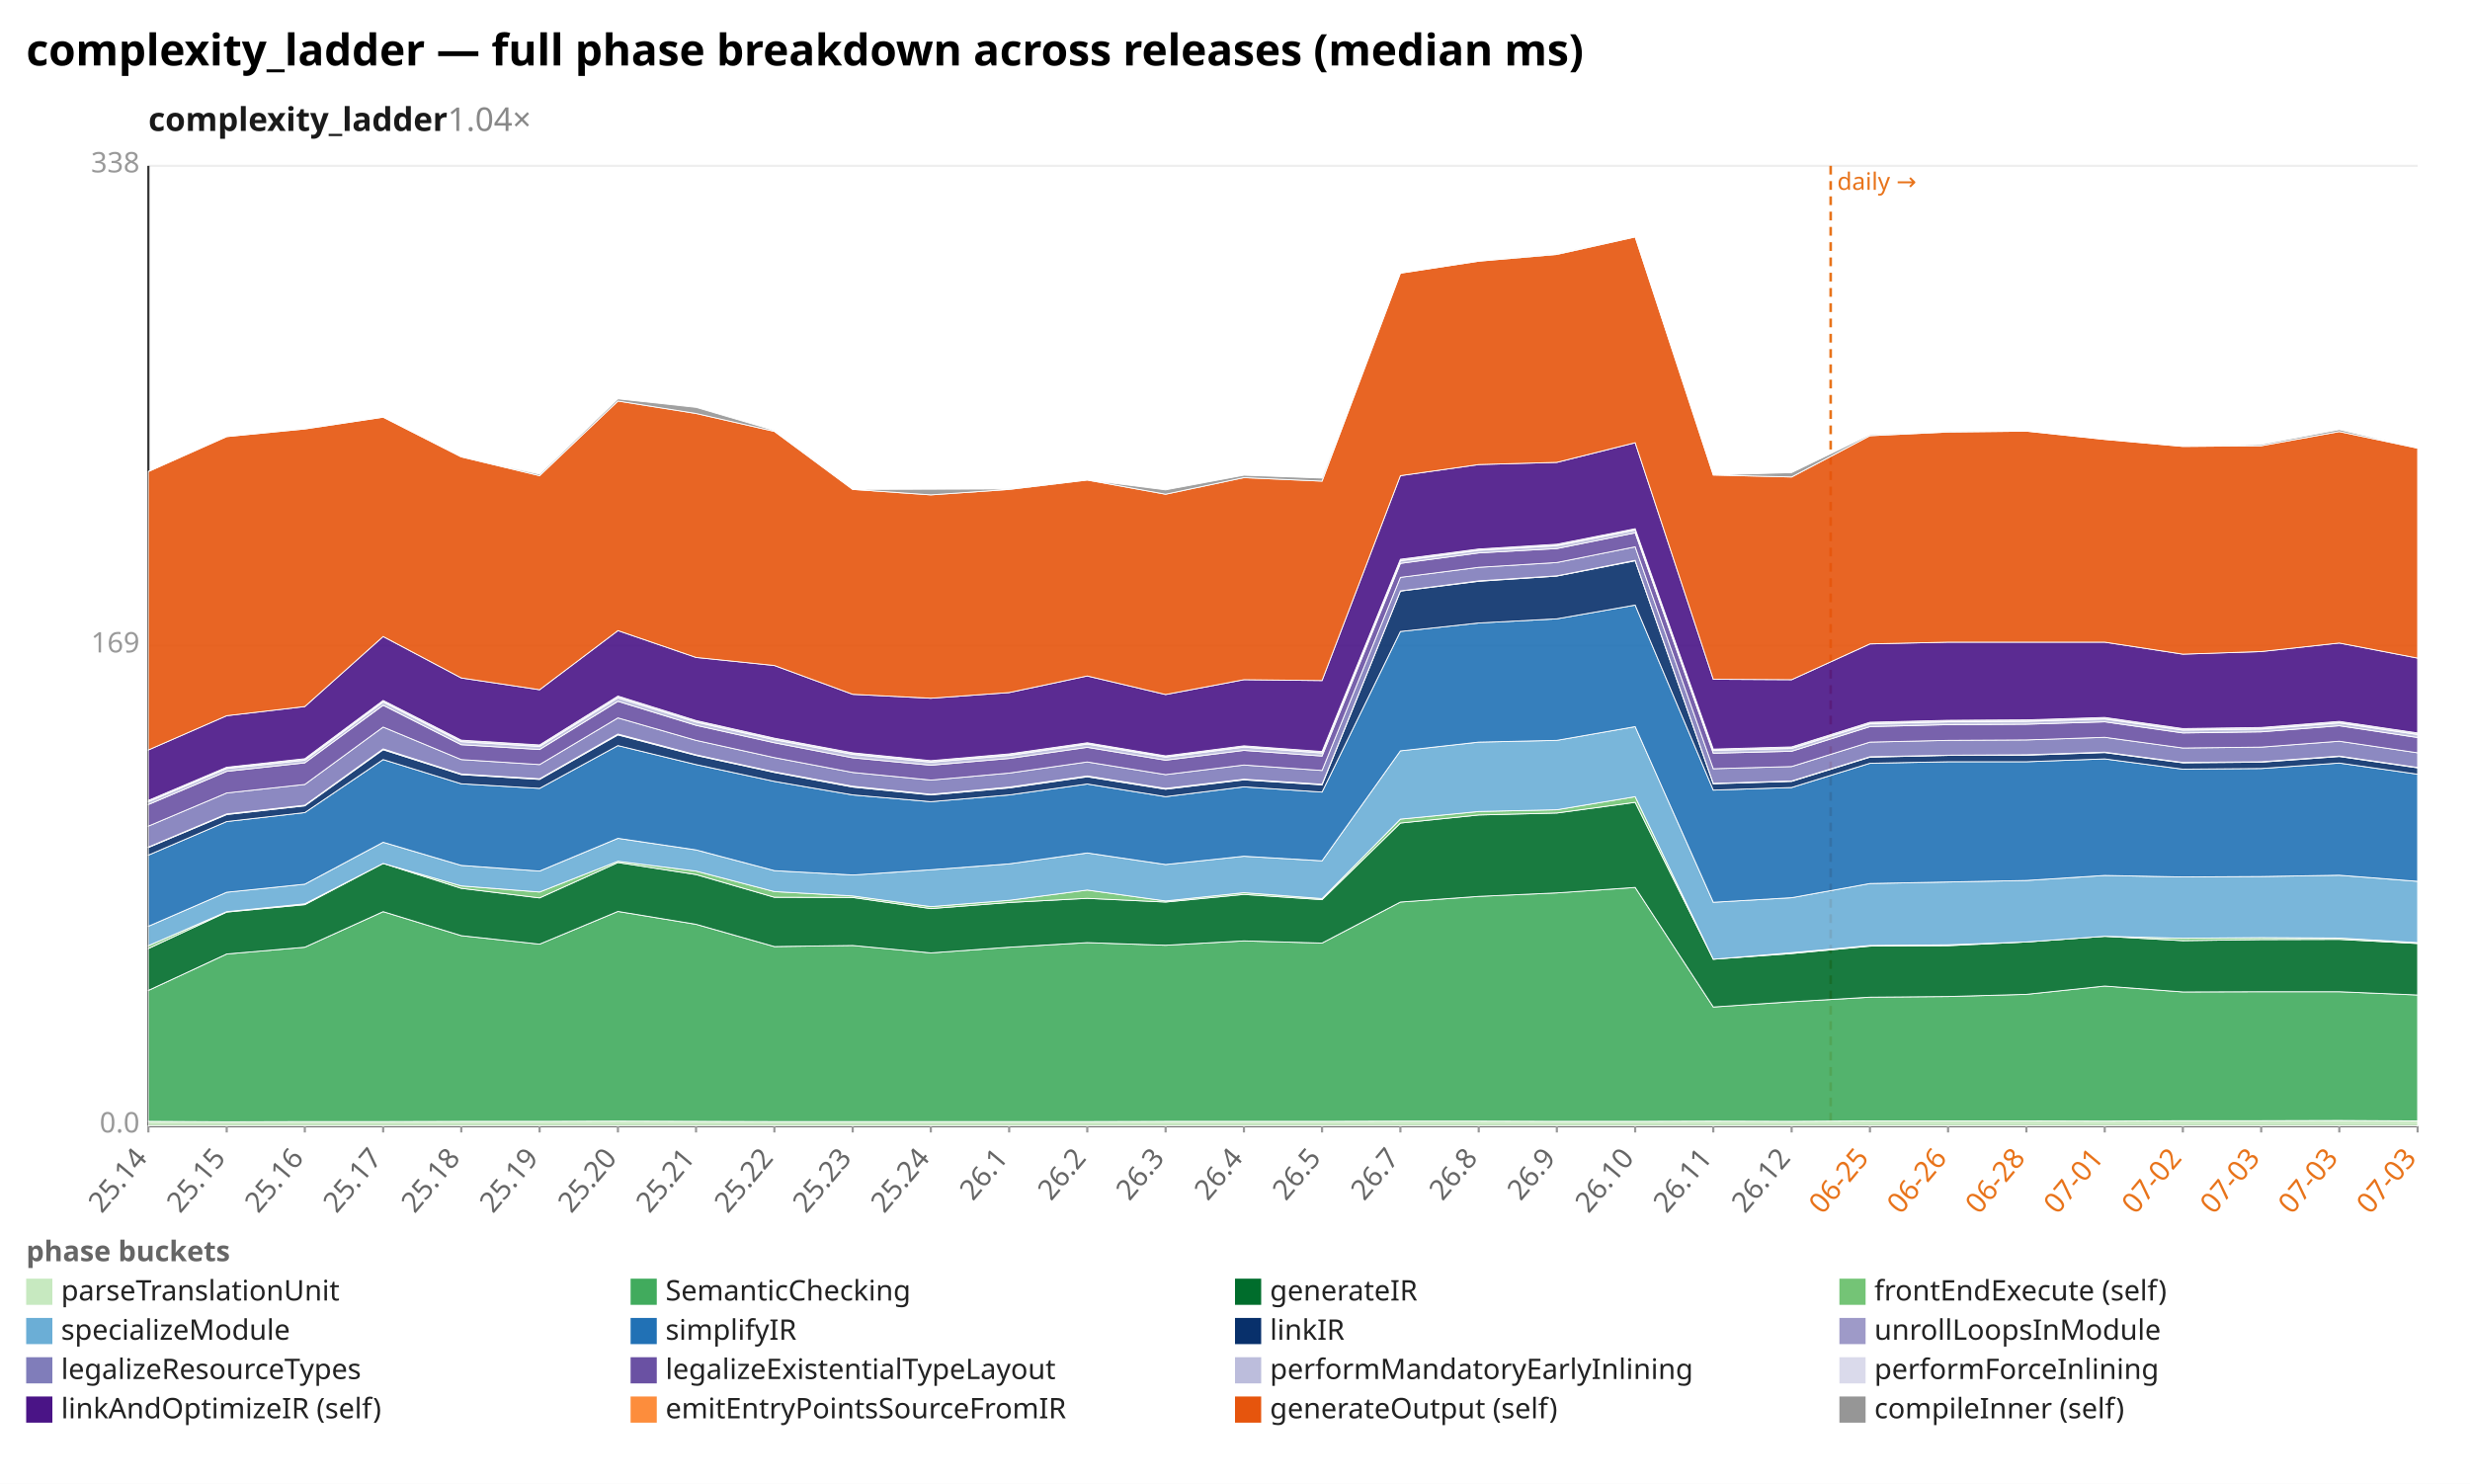
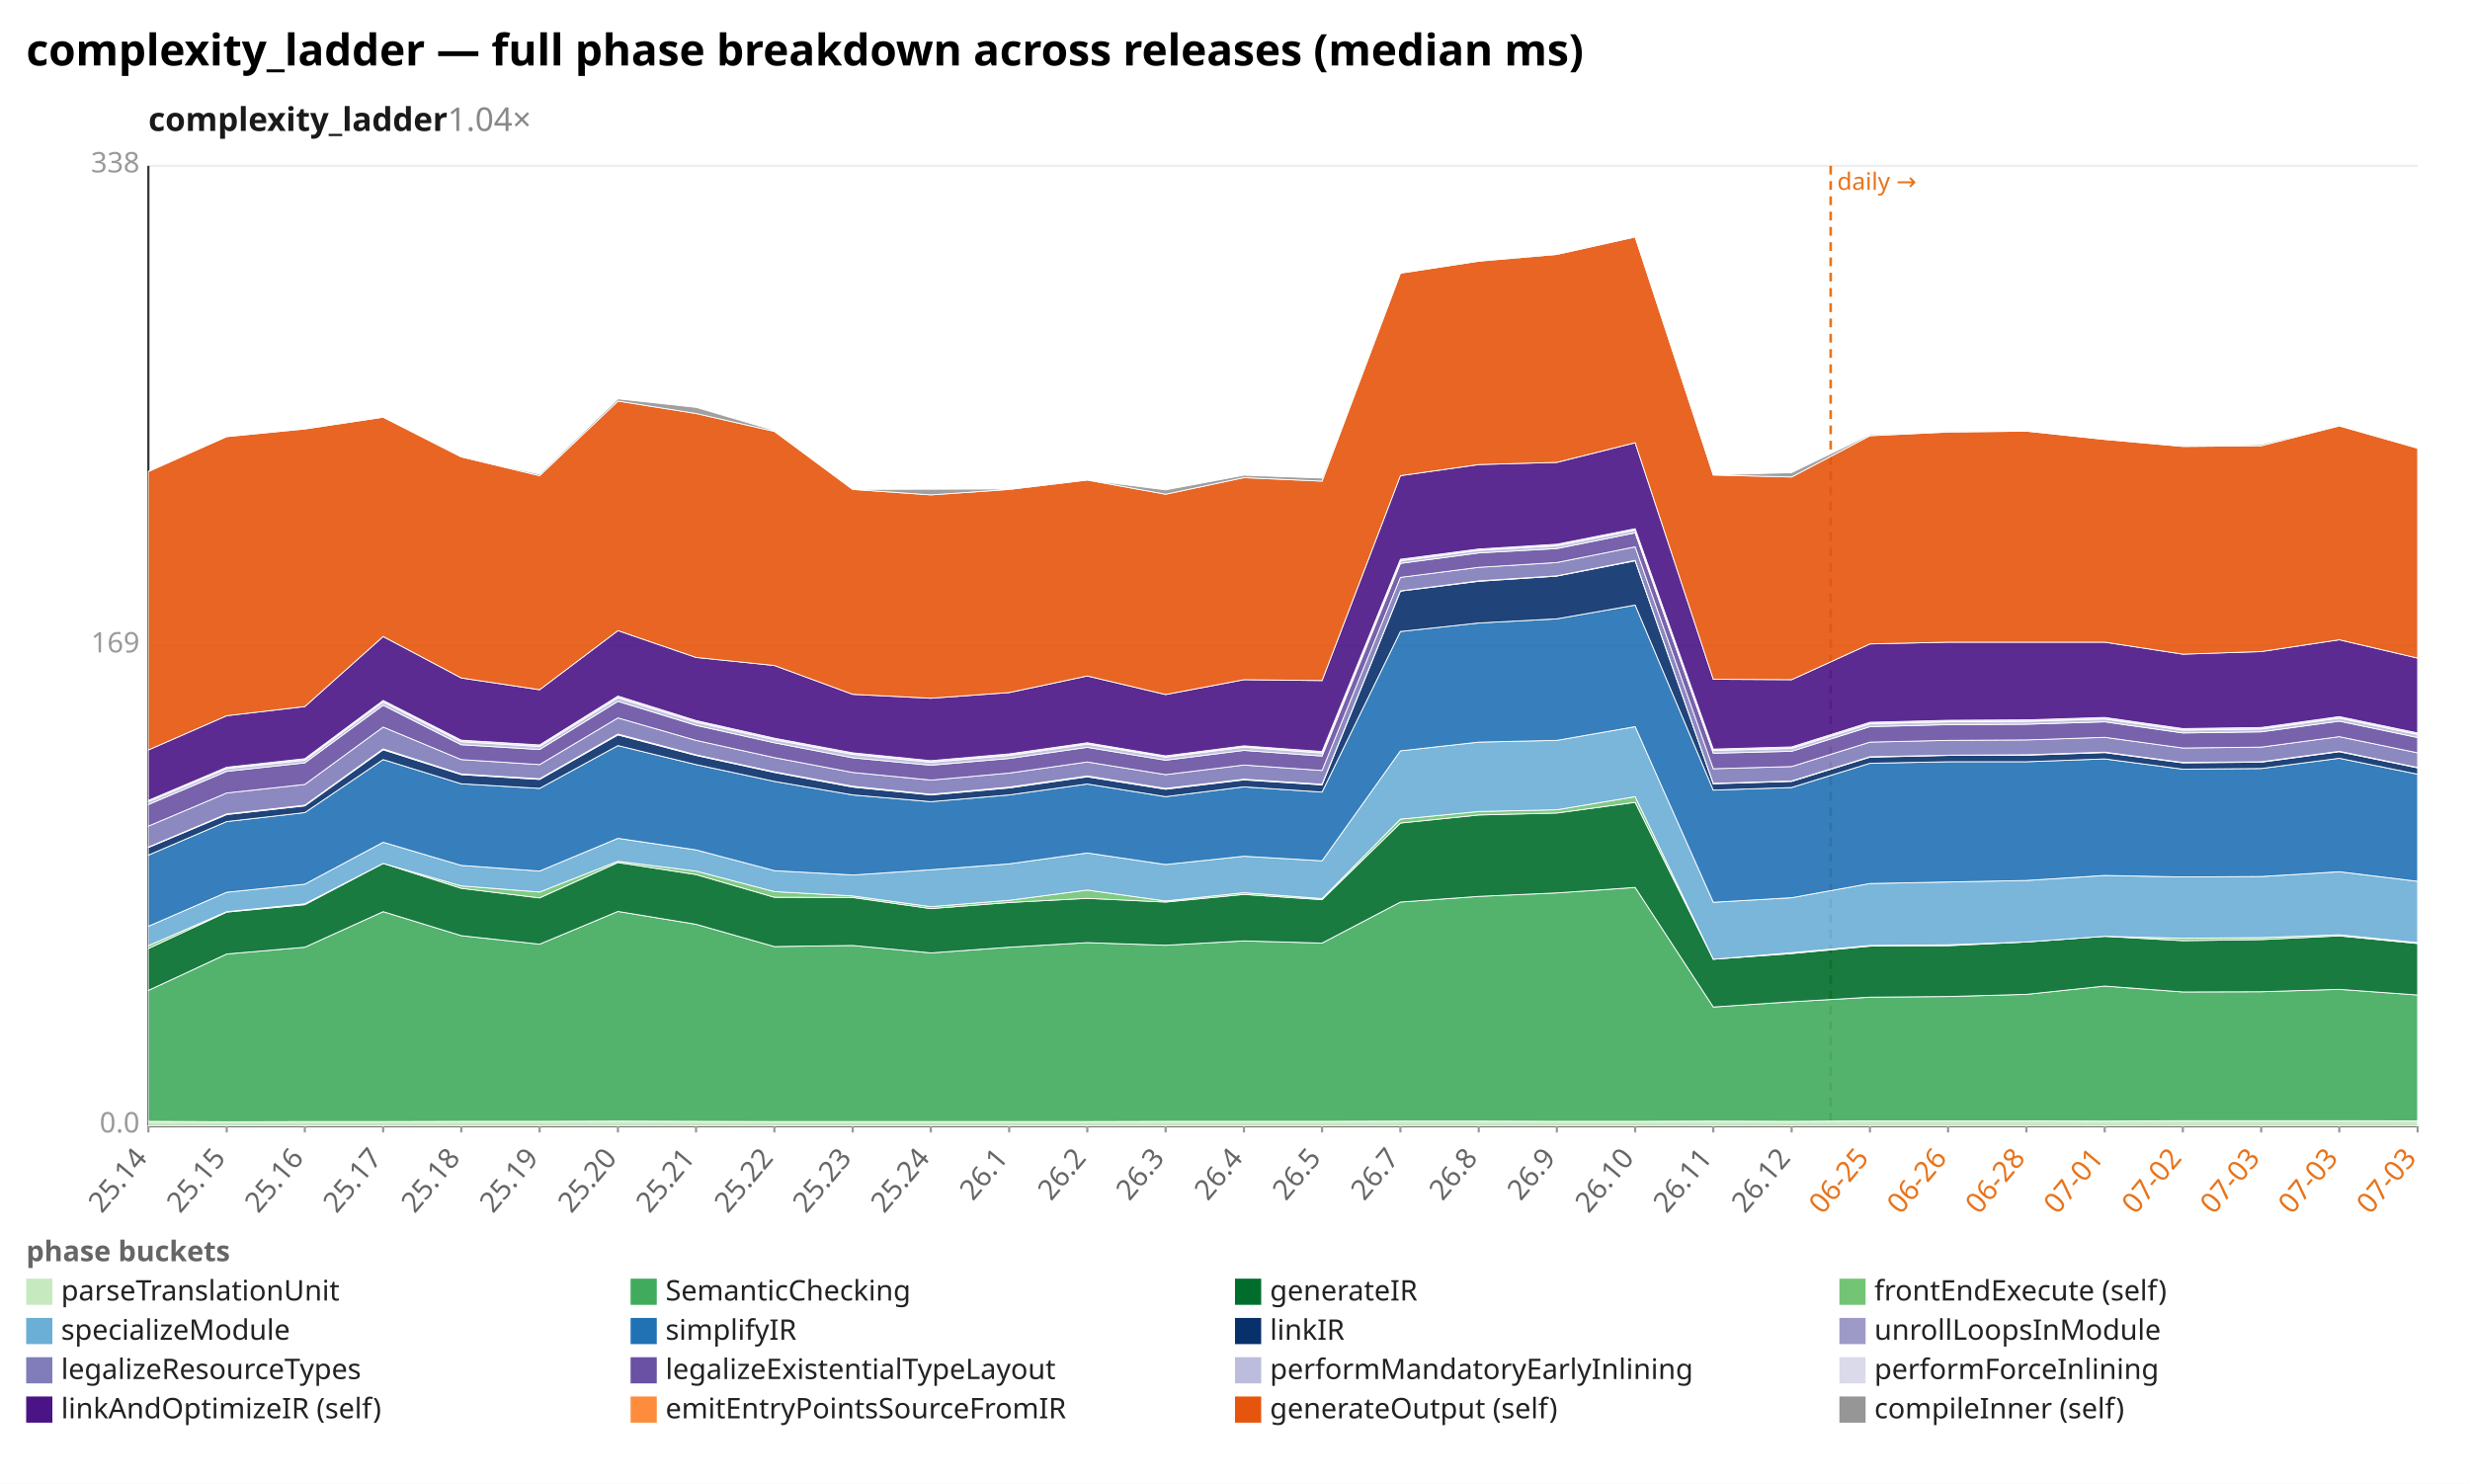
<svg xmlns="http://www.w3.org/2000/svg" width="1132" height="680" viewBox="0 0 1132 680" preserveAspectRatio="xMidYMid meet" font-family="sans-serif" font-size="13">
  <rect width="1132" height="680" fill="white" />
  <text x="12" y="30" font-size="20" font-weight="bold">complexity_ladder — full phase breakdown across releases (median ms)</text>
  <text x="68" y="60" font-size="15" font-weight="600" fill="#1a1a1a">complexity_ladder<tspan fill="#888" font-weight="400" text-decoration="none">  1.04×</tspan>
  </text>
  <line x1="68.0" y1="516.0" x2="1108.0" y2="516.0" stroke="#eee" />
  <text x="64.0" y="519.0" text-anchor="end" fill="#999">0.0</text>
  <line x1="68.0" y1="296.0" x2="1108.0" y2="296.0" stroke="#eee" />
  <text x="64.0" y="299.0" text-anchor="end" fill="#999">169</text>
  <line x1="68.0" y1="76.0" x2="1108.0" y2="76.0" stroke="#eee" />
  <text x="64.0" y="79.0" text-anchor="end" fill="#999">338</text>
  <line x1="68.0" y1="76.0" x2="68.0" y2="516.0" stroke="#333" />
  <line x1="68.0" y1="516.0" x2="1108.0" y2="516.0" stroke="#333" />
  <line x1="839.0" y1="76.0" x2="839.0" y2="516.0" stroke="#e8731a" stroke-width="1.2" stroke-dasharray="4 3" />
  <text x="842.0" y="87.0" fill="#e8731a" font-size="11">daily →</text>
  <line x1="68.0" y1="516.0" x2="68.0" y2="519.0" stroke="#999" />
  <text x="68.0" y="531.0" text-anchor="end" fill="#666" transform="rotate(-50 68.0 531.0)">25.14</text>
  <line x1="103.9" y1="516.0" x2="103.9" y2="519.0" stroke="#999" />
  <text x="103.9" y="531.0" text-anchor="end" fill="#666" transform="rotate(-50 103.9 531.0)">25.15</text>
  <line x1="139.7" y1="516.0" x2="139.7" y2="519.0" stroke="#999" />
  <text x="139.7" y="531.0" text-anchor="end" fill="#666" transform="rotate(-50 139.7 531.0)">25.16</text>
  <line x1="175.6" y1="516.0" x2="175.6" y2="519.0" stroke="#999" />
  <text x="175.6" y="531.0" text-anchor="end" fill="#666" transform="rotate(-50 175.6 531.0)">25.17</text>
  <line x1="211.4" y1="516.0" x2="211.4" y2="519.0" stroke="#999" />
  <text x="211.4" y="531.0" text-anchor="end" fill="#666" transform="rotate(-50 211.4 531.0)">25.18</text>
  <line x1="247.3" y1="516.0" x2="247.3" y2="519.0" stroke="#999" />
  <text x="247.3" y="531.0" text-anchor="end" fill="#666" transform="rotate(-50 247.3 531.0)">25.19</text>
  <line x1="283.2" y1="516.0" x2="283.2" y2="519.0" stroke="#999" />
  <text x="283.2" y="531.0" text-anchor="end" fill="#666" transform="rotate(-50 283.2 531.0)">25.20</text>
  <line x1="319.0" y1="516.0" x2="319.0" y2="519.0" stroke="#999" />
  <text x="319.0" y="531.0" text-anchor="end" fill="#666" transform="rotate(-50 319.0 531.0)">25.21</text>
  <line x1="354.9" y1="516.0" x2="354.9" y2="519.0" stroke="#999" />
  <text x="354.9" y="531.0" text-anchor="end" fill="#666" transform="rotate(-50 354.9 531.0)">25.22</text>
  <line x1="390.8" y1="516.0" x2="390.8" y2="519.0" stroke="#999" />
  <text x="390.8" y="531.0" text-anchor="end" fill="#666" transform="rotate(-50 390.8 531.0)">25.23</text>
  <line x1="426.6" y1="516.0" x2="426.6" y2="519.0" stroke="#999" />
  <text x="426.6" y="531.0" text-anchor="end" fill="#666" transform="rotate(-50 426.6 531.0)">25.24</text>
  <line x1="462.5" y1="516.0" x2="462.5" y2="519.0" stroke="#999" />
  <text x="462.5" y="531.0" text-anchor="end" fill="#666" transform="rotate(-50 462.5 531.0)">26.1</text>
  <line x1="498.3" y1="516.0" x2="498.3" y2="519.0" stroke="#999" />
  <text x="498.3" y="531.0" text-anchor="end" fill="#666" transform="rotate(-50 498.3 531.0)">26.2</text>
  <line x1="534.2" y1="516.0" x2="534.2" y2="519.0" stroke="#999" />
  <text x="534.2" y="531.0" text-anchor="end" fill="#666" transform="rotate(-50 534.2 531.0)">26.3</text>
  <line x1="570.1" y1="516.0" x2="570.1" y2="519.0" stroke="#999" />
  <text x="570.1" y="531.0" text-anchor="end" fill="#666" transform="rotate(-50 570.1 531.0)">26.4</text>
  <line x1="605.9" y1="516.0" x2="605.9" y2="519.0" stroke="#999" />
  <text x="605.9" y="531.0" text-anchor="end" fill="#666" transform="rotate(-50 605.9 531.0)">26.5</text>
  <line x1="641.8" y1="516.0" x2="641.8" y2="519.0" stroke="#999" />
  <text x="641.8" y="531.0" text-anchor="end" fill="#666" transform="rotate(-50 641.8 531.0)">26.7</text>
  <line x1="677.7" y1="516.0" x2="677.7" y2="519.0" stroke="#999" />
  <text x="677.7" y="531.0" text-anchor="end" fill="#666" transform="rotate(-50 677.7 531.0)">26.8</text>
  <line x1="713.5" y1="516.0" x2="713.5" y2="519.0" stroke="#999" />
  <text x="713.5" y="531.0" text-anchor="end" fill="#666" transform="rotate(-50 713.5 531.0)">26.9</text>
  <line x1="749.4" y1="516.0" x2="749.4" y2="519.0" stroke="#999" />
  <text x="749.4" y="531.0" text-anchor="end" fill="#666" transform="rotate(-50 749.4 531.0)">26.10</text>
  <line x1="785.2" y1="516.0" x2="785.2" y2="519.0" stroke="#999" />
  <text x="785.2" y="531.0" text-anchor="end" fill="#666" transform="rotate(-50 785.2 531.0)">26.11</text>
  <line x1="821.1" y1="516.0" x2="821.1" y2="519.0" stroke="#999" />
  <text x="821.1" y="531.0" text-anchor="end" fill="#666" transform="rotate(-50 821.1 531.0)">26.12</text>
  <line x1="857.0" y1="516.0" x2="857.0" y2="519.0" stroke="#999" />
  <text x="857.0" y="531.0" text-anchor="end" fill="#e8731a" transform="rotate(-50 857.0 531.0)">06-25</text>
  <line x1="892.8" y1="516.0" x2="892.8" y2="519.0" stroke="#999" />
  <text x="892.8" y="531.0" text-anchor="end" fill="#e8731a" transform="rotate(-50 892.8 531.0)">06-26</text>
  <line x1="928.7" y1="516.0" x2="928.7" y2="519.0" stroke="#999" />
  <text x="928.7" y="531.0" text-anchor="end" fill="#e8731a" transform="rotate(-50 928.7 531.0)">06-28</text>
  <line x1="964.6" y1="516.0" x2="964.6" y2="519.0" stroke="#999" />
  <text x="964.6" y="531.0" text-anchor="end" fill="#e8731a" transform="rotate(-50 964.6 531.0)">07-01</text>
  <line x1="1000.4" y1="516.0" x2="1000.4" y2="519.0" stroke="#999" />
  <text x="1000.4" y="531.0" text-anchor="end" fill="#e8731a" transform="rotate(-50 1000.4 531.0)">07-02</text>
  <line x1="1036.3" y1="516.0" x2="1036.3" y2="519.0" stroke="#999" />
  <text x="1036.3" y="531.0" text-anchor="end" fill="#e8731a" transform="rotate(-50 1036.3 531.0)">07-03</text>
  <line x1="1072.1" y1="516.0" x2="1072.1" y2="519.0" stroke="#999" />
  <text x="1072.1" y="531.0" text-anchor="end" fill="#e8731a" transform="rotate(-50 1072.1 531.0)">07-03</text>
  <line x1="1108.0" y1="516.0" x2="1108.0" y2="519.0" stroke="#999" />
  <text x="1108.0" y="531.0" text-anchor="end" fill="#e8731a" transform="rotate(-50 1108.0 531.0)">07-03</text>
-   <polygon points="68.0,513.9 103.9,514.1 139.7,514.0 175.6,514.0 211.4,513.9 247.3,513.9 283.2,513.8 319.0,513.9 354.9,514.0 390.8,514.0 426.6,514.0 462.5,514.0 498.3,514.0 534.2,513.9 570.1,513.9 605.9,513.9 641.8,513.8 677.7,513.8 713.5,513.9 749.4,513.9 785.2,513.8 821.1,513.9 857.0,513.7 892.8,513.7 928.7,513.7 964.6,513.8 1000.4,513.6 1036.3,513.6 1072.1,513.5 1108.0,513.7 1108.0,516.0 1072.1,516.0 1036.3,516.0 1000.4,516.0 964.6,516.0 928.7,516.0 892.8,516.0 857.0,516.0 821.1,516.0 785.2,516.0 749.4,516.0 713.5,516.0 677.7,516.0 641.8,516.0 605.9,516.0 570.1,516.0 534.2,516.0 498.3,516.0 462.5,516.0 426.6,516.0 390.8,516.0 354.9,516.0 319.0,516.0 283.2,516.0 247.3,516.0 211.4,516.0 175.6,516.0 139.7,516.0 103.9,516.0 68.0,516.0" fill="#c7e9c0" fill-opacity="0.9" stroke="#fff" stroke-width="0.4" />
-   <polygon points="68.0,453.9 103.9,437.2 139.7,434.1 175.6,417.8 211.4,428.8 247.3,432.7 283.2,417.7 319.0,423.6 354.9,433.8 390.8,433.3 426.6,436.7 462.5,434.1 498.3,432.0 534.2,433.2 570.1,431.2 605.9,432.2 641.8,413.4 677.7,410.8 713.5,409.2 749.4,406.7 785.2,461.5 821.1,459.1 857.0,457.0 892.8,456.7 928.7,455.7 964.6,451.9 1000.4,454.6 1036.3,454.5 1072.1,454.5 1108.0,456.0 1108.0,513.7 1072.1,513.5 1036.3,513.6 1000.4,513.6 964.6,513.8 928.7,513.7 892.8,513.7 857.0,513.7 821.1,513.9 785.2,513.8 749.4,513.9 713.5,513.9 677.7,513.8 641.8,513.8 605.9,513.9 570.1,513.9 534.2,513.9 498.3,514.0 462.5,514.0 426.6,514.0 390.8,514.0 354.9,514.0 319.0,513.9 283.2,513.8 247.3,513.9 211.4,513.9 175.6,514.0 139.7,514.0 103.9,514.1 68.0,513.9" fill="#41ab5d" fill-opacity="0.9" stroke="#fff" stroke-width="0.4" />
-   <polygon points="68.0,434.7 103.9,418.0 139.7,414.6 175.6,395.7 211.4,407.1 247.3,411.5 283.2,395.3 319.0,400.8 354.9,411.2 390.8,411.3 426.6,416.4 462.5,413.6 498.3,411.7 534.2,413.4 570.1,409.9 605.9,412.3 641.8,377.2 677.7,373.5 713.5,372.6 749.4,367.7 785.2,439.6 821.1,437.0 857.0,433.6 892.8,433.4 928.7,431.7 964.6,429.1 1000.4,431.1 1036.3,430.6 1072.1,430.5 1108.0,432.4 1108.0,456.0 1072.1,454.5 1036.3,454.5 1000.4,454.6 964.6,451.9 928.7,455.7 892.8,456.7 857.0,457.0 821.1,459.1 785.2,461.5 749.4,406.7 713.5,409.2 677.7,410.8 641.8,413.4 605.9,432.2 570.1,431.2 534.2,433.2 498.3,432.0 462.5,434.1 426.6,436.7 390.8,433.3 354.9,433.8 319.0,423.6 283.2,417.7 247.3,432.7 211.4,428.8 175.6,417.8 139.7,434.1 103.9,437.2 68.0,453.9" fill="#006d2c" fill-opacity="0.9" stroke="#fff" stroke-width="0.4" />
-   <polygon points="68.0,433.4 103.9,417.8 139.7,414.2 175.6,395.7 211.4,406.0 247.3,408.8 283.2,394.7 319.0,399.2 354.9,408.6 390.8,410.6 426.6,415.5 462.5,412.6 498.3,407.9 534.2,412.9 570.1,409.1 605.9,411.8 641.8,375.4 677.7,371.9 713.5,371.1 749.4,365.1 785.2,439.6 821.1,436.6 857.0,433.3 892.8,433.0 928.7,431.7 964.6,429.1 1000.4,430.0 1036.3,429.7 1072.1,429.9 1108.0,432.0 1108.0,432.4 1072.1,430.5 1036.3,430.6 1000.4,431.1 964.6,429.1 928.7,431.7 892.8,433.4 857.0,433.6 821.1,437.0 785.2,439.6 749.4,367.7 713.5,372.6 677.7,373.5 641.8,377.2 605.9,412.3 570.1,409.9 534.2,413.4 498.3,411.7 462.5,413.6 426.6,416.4 390.8,411.3 354.9,411.2 319.0,400.8 283.2,395.3 247.3,411.5 211.4,407.1 175.6,395.7 139.7,414.6 103.9,418.0 68.0,434.7" fill="#74c476" fill-opacity="0.9" stroke="#fff" stroke-width="0.4" />
-   <polygon points="68.0,424.5 103.9,408.9 139.7,405.2 175.6,386.0 211.4,396.6 247.3,399.2 283.2,384.2 319.0,389.5 354.9,399.0 390.8,401.0 426.6,398.6 462.5,395.9 498.3,390.9 534.2,396.2 570.1,392.4 605.9,394.5 641.8,344.1 677.7,340.1 713.5,339.3 749.4,333.0 785.2,413.5 821.1,411.4 857.0,404.9 892.8,404.2 928.7,403.5 964.6,401.2 1000.4,401.9 1036.3,401.7 1072.1,401.1 1108.0,403.9 1108.0,432.0 1072.1,429.9 1036.3,429.7 1000.4,430.0 964.6,429.1 928.7,431.7 892.8,433.0 857.0,433.3 821.1,436.6 785.2,439.6 749.4,365.1 713.5,371.1 677.7,371.9 641.8,375.4 605.9,411.8 570.1,409.1 534.2,412.9 498.3,407.9 462.5,412.6 426.6,415.5 390.8,410.6 354.9,408.6 319.0,399.2 283.2,394.7 247.3,408.8 211.4,406.0 175.6,395.7 139.7,414.2 103.9,417.8 68.0,433.4" fill="#6baed6" fill-opacity="0.9" stroke="#fff" stroke-width="0.4" />
-   <polygon points="68.0,391.9 103.9,376.5 139.7,372.4 175.6,348.1 211.4,359.2 247.3,361.3 283.2,341.7 319.0,350.4 354.9,358.1 390.8,364.3 426.6,367.4 462.5,364.3 498.3,359.3 534.2,365.1 570.1,360.6 605.9,363.0 641.8,289.4 677.7,285.5 713.5,283.6 749.4,277.3 785.2,362.1 821.1,360.9 857.0,349.8 892.8,349.1 928.7,349.1 964.6,347.8 1000.4,352.5 1036.3,352.2 1072.1,349.7 1108.0,354.8 1108.0,403.9 1072.1,401.1 1036.3,401.7 1000.4,401.9 964.6,401.2 928.7,403.5 892.8,404.2 857.0,404.9 821.1,411.4 785.2,413.5 749.4,333.0 713.5,339.3 677.7,340.1 641.8,344.1 605.9,394.5 570.1,392.4 534.2,396.2 498.3,390.9 462.5,395.9 426.6,398.6 390.8,401.0 354.9,399.0 319.0,389.5 283.2,384.2 247.3,399.2 211.4,396.6 175.6,386.0 139.7,405.2 103.9,408.9 68.0,424.5" fill="#2171b5" fill-opacity="0.9" stroke="#fff" stroke-width="0.4" />
-   <polygon points="68.0,388.4 103.9,373.3 139.7,369.3 175.6,343.6 211.4,355.0 247.3,357.2 283.2,336.8 319.0,346.2 354.9,354.0 390.8,360.7 426.6,364.3 462.5,361.1 498.3,356.0 534.2,361.7 570.1,357.4 605.9,359.7 641.8,270.9 677.7,266.4 713.5,264.0 749.4,257.0 785.2,359.2 821.1,358.1 857.0,347.0 892.8,346.2 928.7,346.1 964.6,344.9 1000.4,349.6 1036.3,349.3 1072.1,346.7 1108.0,351.9 1108.0,354.8 1072.1,349.7 1036.3,352.2 1000.4,352.5 964.6,347.8 928.7,349.1 892.8,349.1 857.0,349.8 821.1,360.9 785.2,362.1 749.4,277.3 713.5,283.6 677.7,285.5 641.8,289.4 605.9,363.0 570.1,360.6 534.2,365.1 498.3,359.3 462.5,364.3 426.6,367.4 390.8,364.3 354.9,358.1 319.0,350.4 283.2,341.7 247.3,361.3 211.4,359.2 175.6,348.1 139.7,372.4 103.9,376.5 68.0,391.9" fill="#08306b" fill-opacity="0.9" stroke="#fff" stroke-width="0.4" />
-   <polygon points="68.0,388.2 103.9,373.0 139.7,369.0 175.6,343.2 211.4,354.7 247.3,356.9 283.2,336.4 319.0,345.9 354.9,353.7 390.8,360.3 426.6,364.0 462.5,360.7 498.3,355.6 534.2,361.3 570.1,357.1 605.9,359.4 641.8,270.8 677.7,266.2 713.5,263.9 749.4,256.8 785.2,359.0 821.1,357.9 857.0,346.8 892.8,346.1 928.7,345.9 964.6,344.7 1000.4,349.4 1036.3,349.1 1072.1,346.5 1108.0,351.7 1108.0,351.9 1072.1,346.7 1036.3,349.3 1000.4,349.6 964.6,344.9 928.7,346.1 892.8,346.2 857.0,347.0 821.1,358.1 785.2,359.2 749.4,257.0 713.5,264.0 677.7,266.4 641.8,270.9 605.9,359.7 570.1,357.4 534.2,361.7 498.3,356.0 462.5,361.1 426.6,364.3 390.8,360.7 354.9,354.0 319.0,346.2 283.2,336.8 247.3,357.2 211.4,355.0 175.6,343.6 139.7,369.3 103.9,373.3 68.0,388.4" fill="#9e9ac8" fill-opacity="0.9" stroke="#fff" stroke-width="0.4" />
-   <polygon points="68.0,378.6 103.9,363.4 139.7,359.5 175.6,333.2 211.4,348.1 247.3,350.4 283.2,329.0 319.0,339.3 354.9,347.2 390.8,354.0 426.6,357.5 462.5,354.3 498.3,349.2 534.2,355.0 570.1,350.6 605.9,353.1 641.8,264.6 677.7,260.0 713.5,257.8 749.4,250.6 785.2,352.3 821.1,351.3 857.0,340.1 892.8,339.3 928.7,339.1 964.6,337.9 1000.4,342.8 1036.3,342.4 1072.1,339.7 1108.0,345.0 1108.0,351.7 1072.1,346.5 1036.3,349.1 1000.4,349.4 964.6,344.7 928.7,345.9 892.8,346.1 857.0,346.8 821.1,357.9 785.2,359.0 749.4,256.8 713.5,263.9 677.7,266.2 641.8,270.8 605.9,359.4 570.1,357.1 534.2,361.3 498.3,355.6 462.5,360.7 426.6,364.0 390.8,360.3 354.9,353.7 319.0,345.9 283.2,336.4 247.3,356.9 211.4,354.7 175.6,343.2 139.7,369.0 103.9,373.0 68.0,388.2" fill="#807dba" fill-opacity="0.9" stroke="#fff" stroke-width="0.4" />
-   <polygon points="68.0,368.7 103.9,353.5 139.7,349.6 175.6,323.2 211.4,341.3 247.3,343.5 283.2,321.4 319.0,332.4 354.9,340.4 390.8,347.3 426.6,350.7 462.5,347.6 498.3,342.5 534.2,348.4 570.1,343.9 605.9,346.5 641.8,258.2 677.7,253.4 713.5,251.4 749.4,244.2 785.2,345.2 821.1,344.3 857.0,333.0 892.8,332.1 928.7,331.9 964.6,330.8 1000.4,335.9 1036.3,335.4 1072.1,332.6 1108.0,338.0 1108.0,345.0 1072.1,339.7 1036.3,342.4 1000.4,342.8 964.6,337.9 928.7,339.1 892.8,339.3 857.0,340.1 821.1,351.3 785.2,352.3 749.4,250.6 713.5,257.8 677.7,260.0 641.8,264.6 605.9,353.1 570.1,350.6 534.2,355.0 498.3,349.2 462.5,354.3 426.6,357.5 390.8,354.0 354.9,347.2 319.0,339.3 283.2,329.0 247.3,350.4 211.4,348.1 175.6,333.2 139.7,359.5 103.9,363.4 68.0,378.6" fill="#6a51a3" fill-opacity="0.9" stroke="#fff" stroke-width="0.4" />
-   <polygon points="68.0,367.4 103.9,352.2 139.7,348.4 175.6,321.7 211.4,339.9 247.3,342.1 283.2,319.8 319.0,330.9 354.9,339.0 390.8,345.7 426.6,349.3 462.5,346.2 498.3,341.0 534.2,347.0 570.1,342.4 605.9,345.1 641.8,257.0 677.7,252.2 713.5,250.1 749.4,242.9 785.2,343.9 821.1,343.0 857.0,331.7 892.8,330.8 928.7,330.6 964.6,329.5 1000.4,334.6 1036.3,334.1 1072.1,331.3 1108.0,336.6 1108.0,338.0 1072.1,332.6 1036.3,335.4 1000.4,335.9 964.6,330.8 928.7,331.9 892.8,332.1 857.0,333.0 821.1,344.3 785.2,345.2 749.4,244.2 713.5,251.4 677.7,253.4 641.8,258.2 605.9,346.5 570.1,343.9 534.2,348.4 498.3,342.5 462.5,347.6 426.6,350.7 390.8,347.3 354.9,340.4 319.0,332.4 283.2,321.4 247.3,343.5 211.4,341.3 175.6,323.2 139.7,349.6 103.9,353.5 68.0,368.7" fill="#bcbddc" fill-opacity="0.9" stroke="#fff" stroke-width="0.4" />
-   <polygon points="68.0,366.8 103.9,351.6 139.7,347.7 175.6,321.0 211.4,339.2 247.3,341.4 283.2,319.0 319.0,330.2 354.9,338.3 390.8,345.0 426.6,348.6 462.5,345.5 498.3,340.4 534.2,346.4 570.1,341.8 605.9,344.4 641.8,256.3 677.7,251.6 713.5,249.4 749.4,242.3 785.2,343.3 821.1,342.3 857.0,331.0 892.8,330.1 928.7,329.9 964.6,328.8 1000.4,333.9 1036.3,333.4 1072.1,330.6 1108.0,335.9 1108.0,336.6 1072.1,331.3 1036.3,334.1 1000.4,334.6 964.6,329.5 928.7,330.6 892.8,330.8 857.0,331.7 821.1,343.0 785.2,343.9 749.4,242.9 713.5,250.1 677.7,252.2 641.8,257.0 605.9,345.1 570.1,342.4 534.2,347.0 498.3,341.0 462.5,346.2 426.6,349.3 390.8,345.7 354.9,339.0 319.0,330.9 283.2,319.8 247.3,342.1 211.4,339.9 175.6,321.7 139.7,348.4 103.9,352.2 68.0,367.4" fill="#dadaeb" fill-opacity="0.9" stroke="#fff" stroke-width="0.4" />
-   <polygon points="68.0,343.7 103.9,328.0 139.7,323.8 175.6,291.7 211.4,310.7 247.3,316.1 283.2,289.0 319.0,301.3 354.9,305.0 390.8,318.2 426.6,320.0 462.5,317.4 498.3,309.8 534.2,318.3 570.1,311.5 605.9,311.9 641.8,218.0 677.7,212.9 713.5,211.9 749.4,202.9 785.2,311.3 821.1,311.5 857.0,295.1 892.8,294.3 928.7,294.3 964.6,294.3 1000.4,299.8 1036.3,298.6 1072.1,294.7 1108.0,301.6 1108.0,335.9 1072.1,330.6 1036.3,333.4 1000.4,333.9 964.6,328.8 928.7,329.9 892.8,330.1 857.0,331.0 821.1,342.3 785.2,343.3 749.4,242.3 713.5,249.4 677.7,251.6 641.8,256.3 605.9,344.4 570.1,341.8 534.2,346.4 498.3,340.4 462.5,345.5 426.6,348.6 390.8,345.0 354.9,338.3 319.0,330.2 283.2,319.0 247.3,341.4 211.4,339.2 175.6,321.0 139.7,347.7 103.9,351.6 68.0,366.8" fill="#4a1486" fill-opacity="0.9" stroke="#fff" stroke-width="0.4" />
-   <polygon points="68.0,216.1 103.9,200.1 139.7,196.6 175.6,191.2 211.4,209.4 247.3,218.0 283.2,183.8 319.0,189.5 354.9,197.7 390.8,224.3 426.6,226.8 462.5,224.3 498.3,220.0 534.2,226.5 570.1,218.9 605.9,220.5 641.8,125.2 677.7,119.7 713.5,116.6 749.4,108.6 785.2,217.7 821.1,218.6 857.0,199.7 892.8,198.0 928.7,197.6 964.6,201.4 1000.4,204.6 1036.3,204.3 1072.1,197.8 1108.0,205.4 1108.0,301.6 1072.1,294.7 1036.3,298.6 1000.4,299.8 964.6,294.3 928.7,294.3 892.8,294.3 857.0,295.1 821.1,311.5 785.2,311.3 749.4,202.9 713.5,211.9 677.7,212.9 641.8,218.0 605.9,311.9 570.1,311.5 534.2,318.3 498.3,309.8 462.5,317.4 426.6,320.0 390.8,318.2 354.9,305.0 319.0,301.3 283.2,289.0 247.3,316.1 211.4,310.7 175.6,291.7 139.7,323.8 103.9,328.0 68.0,343.7" fill="#e6550d" fill-opacity="0.9" stroke="#fff" stroke-width="0.4" />
-   <polygon points="68.0,216.1 103.9,200.1 139.7,196.5 175.6,191.2 211.4,209.4 247.3,217.3 283.2,182.8 319.0,186.7 354.9,197.3 390.8,224.3 426.6,224.2 462.5,224.1 498.3,220.0 534.2,224.5 570.1,217.8 605.9,219.1 641.8,125.2 677.7,119.7 713.5,116.3 749.4,108.6 785.2,217.7 821.1,216.6 857.0,199.2 892.8,197.7 928.7,197.6 964.6,201.4 1000.4,204.6 1036.3,203.7 1072.1,196.9 1108.0,205.4 1108.0,205.4 1072.1,197.8 1036.3,204.3 1000.4,204.6 964.6,201.4 928.7,197.6 892.8,198.0 857.0,199.7 821.1,218.6 785.2,217.7 749.4,108.6 713.5,116.6 677.7,119.7 641.8,125.2 605.9,220.5 570.1,218.9 534.2,226.5 498.3,220.0 462.5,224.3 426.6,226.8 390.8,224.3 354.9,197.7 319.0,189.5 283.2,183.8 247.3,218.0 211.4,209.4 175.6,191.2 139.7,196.6 103.9,200.1 68.0,216.1" fill="#969696" fill-opacity="0.9" stroke="#fff" stroke-width="0.4" />
+   <polygon points="68.0,513.9 103.9,514.1 139.7,514.0 175.6,514.0 211.4,513.9 247.3,513.9 283.2,513.8 319.0,513.9 354.9,514.0 390.8,514.0 426.6,514.0 462.5,514.0 498.3,514.0 534.2,513.9 570.1,513.9 605.9,513.9 641.8,513.8 677.7,513.8 713.5,513.9 749.4,513.9 785.2,513.8 821.1,513.9 857.0,513.7 892.8,513.7 928.7,513.7 964.6,513.8 1000.4,513.6 1036.3,513.6 1072.1,513.6 1108.0,513.7 1108.0,516.0 1072.1,516.0 1036.3,516.0 1000.4,516.0 964.6,516.0 928.7,516.0 892.8,516.0 857.0,516.0 821.1,516.0 785.2,516.0 749.4,516.0 713.5,516.0 677.7,516.0 641.8,516.0 605.9,516.0 570.1,516.0 534.2,516.0 498.3,516.0 462.5,516.0 426.6,516.0 390.8,516.0 354.9,516.0 319.0,516.0 283.2,516.0 247.3,516.0 211.4,516.0 175.6,516.0 139.7,516.0 103.9,516.0 68.0,516.0" fill="#c7e9c0" fill-opacity="0.9" stroke="#fff" stroke-width="0.4" />
+   <polygon points="68.0,453.9 103.9,437.2 139.7,434.1 175.6,417.8 211.4,428.8 247.3,432.7 283.2,417.7 319.0,423.6 354.9,433.8 390.8,433.3 426.6,436.7 462.5,434.1 498.3,432.0 534.2,433.2 570.1,431.2 605.9,432.2 641.8,413.4 677.7,410.8 713.5,409.2 749.4,406.7 785.2,461.5 821.1,459.1 857.0,457.0 892.8,456.7 928.7,455.7 964.6,451.9 1000.4,454.6 1036.3,454.5 1072.1,453.4 1108.0,456.0 1108.0,513.7 1072.1,513.6 1036.3,513.6 1000.4,513.6 964.6,513.8 928.7,513.7 892.8,513.7 857.0,513.7 821.1,513.9 785.2,513.8 749.4,513.9 713.5,513.9 677.7,513.8 641.8,513.8 605.9,513.9 570.1,513.9 534.2,513.9 498.3,514.0 462.5,514.0 426.6,514.0 390.8,514.0 354.9,514.0 319.0,513.9 283.2,513.8 247.3,513.9 211.4,513.9 175.6,514.0 139.7,514.0 103.9,514.1 68.0,513.9" fill="#41ab5d" fill-opacity="0.9" stroke="#fff" stroke-width="0.4" />
+   <polygon points="68.0,434.7 103.9,418.0 139.7,414.6 175.6,395.7 211.4,407.1 247.3,411.5 283.2,395.3 319.0,400.8 354.9,411.2 390.8,411.3 426.6,416.4 462.5,413.6 498.3,411.7 534.2,413.4 570.1,409.9 605.9,412.3 641.8,377.2 677.7,373.5 713.5,372.6 749.4,367.7 785.2,439.6 821.1,437.0 857.0,433.6 892.8,433.4 928.7,431.7 964.6,429.1 1000.4,431.1 1036.3,430.6 1072.1,428.9 1108.0,432.4 1108.0,456.0 1072.1,453.4 1036.3,454.5 1000.4,454.6 964.6,451.9 928.7,455.7 892.8,456.7 857.0,457.0 821.1,459.1 785.2,461.5 749.4,406.7 713.5,409.2 677.7,410.8 641.8,413.4 605.9,432.2 570.1,431.2 534.2,433.2 498.3,432.0 462.5,434.1 426.6,436.7 390.8,433.3 354.9,433.8 319.0,423.6 283.2,417.7 247.3,432.7 211.4,428.8 175.6,417.8 139.7,434.1 103.9,437.2 68.0,453.9" fill="#006d2c" fill-opacity="0.9" stroke="#fff" stroke-width="0.4" />
+   <polygon points="68.0,433.4 103.9,417.8 139.7,414.2 175.6,395.7 211.4,406.0 247.3,408.8 283.2,394.7 319.0,399.2 354.9,408.6 390.8,410.6 426.6,415.5 462.5,412.6 498.3,407.9 534.2,412.9 570.1,409.1 605.9,411.8 641.8,375.4 677.7,371.9 713.5,371.1 749.4,365.1 785.2,439.6 821.1,436.6 857.0,433.3 892.8,433.0 928.7,431.7 964.6,429.1 1000.4,430.0 1036.3,429.7 1072.1,428.4 1108.0,432.0 1108.0,432.4 1072.1,428.9 1036.3,430.6 1000.4,431.1 964.6,429.1 928.7,431.7 892.8,433.4 857.0,433.6 821.1,437.0 785.2,439.6 749.4,367.7 713.5,372.6 677.7,373.5 641.8,377.2 605.9,412.3 570.1,409.9 534.2,413.4 498.3,411.7 462.5,413.6 426.6,416.4 390.8,411.3 354.9,411.2 319.0,400.8 283.2,395.3 247.3,411.5 211.4,407.1 175.6,395.7 139.7,414.6 103.9,418.0 68.0,434.7" fill="#74c476" fill-opacity="0.9" stroke="#fff" stroke-width="0.4" />
+   <polygon points="68.0,424.5 103.9,408.9 139.7,405.2 175.6,386.0 211.4,396.6 247.3,399.2 283.2,384.2 319.0,389.5 354.9,399.0 390.8,401.0 426.6,398.6 462.5,395.9 498.3,390.9 534.2,396.2 570.1,392.4 605.9,394.5 641.8,344.1 677.7,340.1 713.5,339.3 749.4,333.0 785.2,413.5 821.1,411.4 857.0,404.9 892.8,404.2 928.7,403.5 964.6,401.2 1000.4,401.9 1036.3,401.7 1072.1,399.5 1108.0,403.9 1108.0,432.0 1072.1,428.4 1036.3,429.7 1000.4,430.0 964.6,429.1 928.7,431.7 892.8,433.0 857.0,433.3 821.1,436.6 785.2,439.6 749.4,365.1 713.5,371.1 677.7,371.9 641.8,375.4 605.9,411.8 570.1,409.1 534.2,412.9 498.3,407.9 462.5,412.6 426.6,415.5 390.8,410.6 354.9,408.6 319.0,399.2 283.2,394.7 247.3,408.8 211.4,406.0 175.6,395.7 139.7,414.2 103.9,417.8 68.0,433.4" fill="#6baed6" fill-opacity="0.9" stroke="#fff" stroke-width="0.4" />
+   <polygon points="68.0,391.9 103.9,376.5 139.7,372.4 175.6,348.1 211.4,359.2 247.3,361.3 283.2,341.7 319.0,350.4 354.9,358.1 390.8,364.3 426.6,367.4 462.5,364.3 498.3,359.3 534.2,365.1 570.1,360.6 605.9,363.0 641.8,289.4 677.7,285.5 713.5,283.6 749.4,277.3 785.2,362.1 821.1,360.9 857.0,349.8 892.8,349.1 928.7,349.1 964.6,347.8 1000.4,352.5 1036.3,352.2 1072.1,347.5 1108.0,354.8 1108.0,403.9 1072.1,399.5 1036.3,401.7 1000.4,401.9 964.6,401.2 928.7,403.5 892.8,404.2 857.0,404.9 821.1,411.4 785.2,413.5 749.4,333.0 713.5,339.3 677.7,340.1 641.8,344.1 605.9,394.5 570.1,392.4 534.2,396.2 498.3,390.9 462.5,395.9 426.6,398.6 390.8,401.0 354.9,399.0 319.0,389.5 283.2,384.2 247.3,399.2 211.4,396.6 175.6,386.0 139.7,405.2 103.9,408.9 68.0,424.5" fill="#2171b5" fill-opacity="0.9" stroke="#fff" stroke-width="0.4" />
+   <polygon points="68.0,388.4 103.9,373.3 139.7,369.3 175.6,343.6 211.4,355.0 247.3,357.2 283.2,336.8 319.0,346.2 354.9,354.0 390.8,360.7 426.6,364.3 462.5,361.1 498.3,356.0 534.2,361.7 570.1,357.4 605.9,359.7 641.8,270.9 677.7,266.4 713.5,264.0 749.4,257.0 785.2,359.2 821.1,358.1 857.0,347.0 892.8,346.2 928.7,346.1 964.6,344.9 1000.4,349.6 1036.3,349.3 1072.1,344.5 1108.0,351.9 1108.0,354.8 1072.1,347.5 1036.3,352.2 1000.4,352.5 964.6,347.8 928.7,349.1 892.8,349.1 857.0,349.8 821.1,360.9 785.2,362.1 749.4,277.3 713.5,283.6 677.7,285.5 641.8,289.4 605.9,363.0 570.1,360.6 534.2,365.1 498.3,359.3 462.5,364.3 426.6,367.4 390.8,364.3 354.9,358.1 319.0,350.4 283.2,341.7 247.3,361.3 211.4,359.2 175.6,348.1 139.7,372.4 103.9,376.5 68.0,391.9" fill="#08306b" fill-opacity="0.9" stroke="#fff" stroke-width="0.4" />
+   <polygon points="68.0,388.2 103.9,373.0 139.7,369.0 175.6,343.2 211.4,354.7 247.3,356.9 283.2,336.4 319.0,345.9 354.9,353.7 390.8,360.3 426.6,364.0 462.5,360.7 498.3,355.6 534.2,361.3 570.1,357.1 605.9,359.4 641.8,270.8 677.7,266.2 713.5,263.9 749.4,256.8 785.2,359.0 821.1,357.9 857.0,346.8 892.8,346.1 928.7,345.9 964.6,344.7 1000.4,349.4 1036.3,349.1 1072.1,344.3 1108.0,351.7 1108.0,351.9 1072.1,344.5 1036.3,349.3 1000.4,349.6 964.6,344.9 928.7,346.1 892.8,346.2 857.0,347.0 821.1,358.1 785.2,359.2 749.4,257.0 713.5,264.0 677.7,266.4 641.8,270.9 605.9,359.7 570.1,357.4 534.2,361.7 498.3,356.0 462.5,361.1 426.6,364.3 390.8,360.7 354.9,354.0 319.0,346.2 283.2,336.8 247.3,357.2 211.4,355.0 175.6,343.6 139.7,369.3 103.9,373.3 68.0,388.4" fill="#9e9ac8" fill-opacity="0.9" stroke="#fff" stroke-width="0.4" />
+   <polygon points="68.0,378.6 103.9,363.4 139.7,359.5 175.6,333.2 211.4,348.1 247.3,350.4 283.2,329.0 319.0,339.3 354.9,347.2 390.8,354.0 426.6,357.5 462.5,354.3 498.3,349.2 534.2,355.0 570.1,350.6 605.9,353.1 641.8,264.6 677.7,260.0 713.5,257.8 749.4,250.6 785.2,352.3 821.1,351.3 857.0,340.1 892.8,339.3 928.7,339.1 964.6,337.9 1000.4,342.8 1036.3,342.4 1072.1,337.6 1108.0,345.0 1108.0,351.7 1072.1,344.3 1036.3,349.1 1000.4,349.4 964.6,344.7 928.7,345.9 892.8,346.1 857.0,346.8 821.1,357.9 785.2,359.0 749.4,256.8 713.5,263.9 677.7,266.2 641.8,270.8 605.9,359.4 570.1,357.1 534.2,361.3 498.3,355.6 462.5,360.7 426.6,364.0 390.8,360.3 354.9,353.7 319.0,345.9 283.2,336.4 247.3,356.9 211.4,354.7 175.6,343.2 139.7,369.0 103.9,373.0 68.0,388.2" fill="#807dba" fill-opacity="0.9" stroke="#fff" stroke-width="0.4" />
+   <polygon points="68.0,368.7 103.9,353.5 139.7,349.6 175.6,323.2 211.4,341.3 247.3,343.5 283.2,321.4 319.0,332.4 354.9,340.4 390.8,347.3 426.6,350.7 462.5,347.6 498.3,342.5 534.2,348.4 570.1,343.9 605.9,346.5 641.8,258.2 677.7,253.4 713.5,251.4 749.4,244.2 785.2,345.2 821.1,344.3 857.0,333.0 892.8,332.1 928.7,331.9 964.6,330.8 1000.4,335.9 1036.3,335.4 1072.1,330.5 1108.0,338.0 1108.0,345.0 1072.1,337.6 1036.3,342.4 1000.4,342.8 964.6,337.9 928.7,339.1 892.8,339.3 857.0,340.1 821.1,351.3 785.2,352.3 749.4,250.6 713.5,257.8 677.7,260.0 641.8,264.6 605.9,353.1 570.1,350.6 534.2,355.0 498.3,349.2 462.5,354.3 426.6,357.5 390.8,354.0 354.9,347.2 319.0,339.3 283.2,329.0 247.3,350.4 211.4,348.1 175.6,333.2 139.7,359.5 103.9,363.4 68.0,378.6" fill="#6a51a3" fill-opacity="0.9" stroke="#fff" stroke-width="0.4" />
+   <polygon points="68.0,367.4 103.9,352.2 139.7,348.4 175.6,321.7 211.4,339.9 247.3,342.1 283.2,319.8 319.0,330.9 354.9,339.0 390.8,345.7 426.6,349.3 462.5,346.2 498.3,341.0 534.2,347.0 570.1,342.4 605.9,345.1 641.8,257.0 677.7,252.2 713.5,250.1 749.4,242.9 785.2,343.9 821.1,343.0 857.0,331.7 892.8,330.8 928.7,330.6 964.6,329.5 1000.4,334.6 1036.3,334.1 1072.1,329.1 1108.0,336.6 1108.0,338.0 1072.1,330.5 1036.3,335.4 1000.4,335.9 964.6,330.8 928.7,331.9 892.8,332.1 857.0,333.0 821.1,344.3 785.2,345.2 749.4,244.2 713.5,251.4 677.7,253.4 641.8,258.2 605.9,346.5 570.1,343.9 534.2,348.4 498.3,342.5 462.5,347.6 426.6,350.7 390.8,347.3 354.9,340.4 319.0,332.4 283.2,321.4 247.3,343.5 211.4,341.3 175.6,323.2 139.7,349.6 103.9,353.5 68.0,368.7" fill="#bcbddc" fill-opacity="0.9" stroke="#fff" stroke-width="0.4" />
+   <polygon points="68.0,366.8 103.9,351.6 139.7,347.7 175.6,321.0 211.4,339.2 247.3,341.4 283.2,319.0 319.0,330.2 354.9,338.3 390.8,345.0 426.6,348.6 462.5,345.5 498.3,340.4 534.2,346.4 570.1,341.8 605.9,344.4 641.8,256.3 677.7,251.6 713.5,249.4 749.4,242.3 785.2,343.3 821.1,342.3 857.0,331.0 892.8,330.1 928.7,329.9 964.6,328.8 1000.4,333.9 1036.3,333.4 1072.1,328.4 1108.0,335.9 1108.0,336.6 1072.1,329.1 1036.3,334.1 1000.4,334.6 964.6,329.5 928.7,330.6 892.8,330.8 857.0,331.7 821.1,343.0 785.2,343.9 749.4,242.9 713.5,250.1 677.7,252.2 641.8,257.0 605.9,345.1 570.1,342.4 534.2,347.0 498.3,341.0 462.5,346.2 426.6,349.3 390.8,345.7 354.9,339.0 319.0,330.9 283.2,319.8 247.3,342.1 211.4,339.9 175.6,321.7 139.7,348.4 103.9,352.2 68.0,367.4" fill="#dadaeb" fill-opacity="0.9" stroke="#fff" stroke-width="0.4" />
+   <polygon points="68.0,343.7 103.9,328.0 139.7,323.8 175.6,291.7 211.4,310.7 247.3,316.1 283.2,289.0 319.0,301.3 354.9,305.0 390.8,318.2 426.6,320.0 462.5,317.4 498.3,309.8 534.2,318.3 570.1,311.5 605.9,311.9 641.8,218.0 677.7,212.9 713.5,211.9 749.4,202.9 785.2,311.3 821.1,311.5 857.0,295.1 892.8,294.3 928.7,294.3 964.6,294.3 1000.4,299.8 1036.3,298.6 1072.1,293.2 1108.0,301.6 1108.0,335.9 1072.1,328.4 1036.3,333.4 1000.4,333.9 964.6,328.8 928.7,329.9 892.8,330.1 857.0,331.0 821.1,342.3 785.2,343.3 749.4,242.3 713.5,249.4 677.7,251.6 641.8,256.3 605.9,344.4 570.1,341.8 534.2,346.4 498.3,340.4 462.5,345.5 426.6,348.6 390.8,345.0 354.9,338.3 319.0,330.2 283.2,319.0 247.3,341.4 211.4,339.2 175.6,321.0 139.7,347.7 103.9,351.6 68.0,366.8" fill="#4a1486" fill-opacity="0.9" stroke="#fff" stroke-width="0.4" />
+   <polygon points="68.0,216.1 103.9,200.1 139.7,196.6 175.6,191.2 211.4,209.4 247.3,218.0 283.2,183.8 319.0,189.5 354.9,197.7 390.8,224.3 426.6,226.8 462.5,224.3 498.3,220.0 534.2,226.5 570.1,218.9 605.9,220.5 641.8,125.2 677.7,119.7 713.5,116.6 749.4,108.6 785.2,217.7 821.1,218.6 857.0,199.7 892.8,198.0 928.7,197.6 964.6,201.4 1000.4,204.6 1036.3,204.3 1072.1,195.2 1108.0,205.4 1108.0,301.6 1072.1,293.2 1036.3,298.6 1000.4,299.8 964.6,294.3 928.7,294.3 892.8,294.3 857.0,295.1 821.1,311.5 785.2,311.3 749.4,202.9 713.5,211.9 677.7,212.9 641.8,218.0 605.9,311.9 570.1,311.5 534.2,318.3 498.3,309.8 462.5,317.4 426.6,320.0 390.8,318.2 354.9,305.0 319.0,301.3 283.2,289.0 247.3,316.1 211.4,310.7 175.6,291.7 139.7,323.8 103.9,328.0 68.0,343.7" fill="#e6550d" fill-opacity="0.9" stroke="#fff" stroke-width="0.4" />
+   <polygon points="68.0,216.1 103.9,200.1 139.7,196.5 175.6,191.2 211.4,209.4 247.3,217.3 283.2,182.8 319.0,186.7 354.9,197.3 390.8,224.3 426.6,224.2 462.5,224.1 498.3,220.0 534.2,224.5 570.1,217.8 605.9,219.1 641.8,125.2 677.7,119.7 713.5,116.3 749.4,108.6 785.2,217.7 821.1,216.6 857.0,199.2 892.8,197.7 928.7,197.6 964.6,201.4 1000.4,204.6 1036.3,203.7 1072.1,194.9 1108.0,205.4 1108.0,205.4 1072.1,195.2 1036.3,204.3 1000.4,204.6 964.6,201.4 928.7,197.6 892.8,198.0 857.0,199.7 821.1,218.6 785.2,217.7 749.4,108.6 713.5,116.6 677.7,119.7 641.8,125.2 605.9,220.5 570.1,218.9 534.2,226.5 498.3,220.0 462.5,224.3 426.6,226.8 390.8,224.3 354.9,197.7 319.0,189.5 283.2,183.8 247.3,218.0 211.4,209.4 175.6,191.2 139.7,196.6 103.9,200.1 68.0,216.1" fill="#969696" fill-opacity="0.9" stroke="#fff" stroke-width="0.4" />
  <text x="12" y="578" fill="#666" font-weight="600">phase buckets</text>
  <rect x="12" y="586" width="12" height="12" fill="#c7e9c0" />
  <text x="28" y="596" fill="#222">parseTranslationUnit</text>
  <rect x="289" y="586" width="12" height="12" fill="#41ab5d" />
  <text x="305" y="596" fill="#222">SemanticChecking</text>
  <rect x="566" y="586" width="12" height="12" fill="#006d2c" />
  <text x="582" y="596" fill="#222">generateIR</text>
  <rect x="843" y="586" width="12" height="12" fill="#74c476" />
  <text x="859" y="596" fill="#222">frontEndExecute (self)</text>
  <rect x="12" y="604" width="12" height="12" fill="#6baed6" />
  <text x="28" y="614" fill="#222">specializeModule</text>
  <rect x="289" y="604" width="12" height="12" fill="#2171b5" />
  <text x="305" y="614" fill="#222">simplifyIR</text>
  <rect x="566" y="604" width="12" height="12" fill="#08306b" />
  <text x="582" y="614" fill="#222">linkIR</text>
  <rect x="843" y="604" width="12" height="12" fill="#9e9ac8" />
  <text x="859" y="614" fill="#222">unrollLoopsInModule</text>
  <rect x="12" y="622" width="12" height="12" fill="#807dba" />
  <text x="28" y="632" fill="#222">legalizeResourceTypes</text>
  <rect x="289" y="622" width="12" height="12" fill="#6a51a3" />
  <text x="305" y="632" fill="#222">legalizeExistentialTypeLayout</text>
  <rect x="566" y="622" width="12" height="12" fill="#bcbddc" />
  <text x="582" y="632" fill="#222">performMandatoryEarlyInlining</text>
  <rect x="843" y="622" width="12" height="12" fill="#dadaeb" />
  <text x="859" y="632" fill="#222">performForceInlining</text>
  <rect x="12" y="640" width="12" height="12" fill="#4a1486" />
  <text x="28" y="650" fill="#222">linkAndOptimizeIR (self)</text>
  <rect x="289" y="640" width="12" height="12" fill="#fd8d3c" />
  <text x="305" y="650" fill="#222">emitEntryPointsSourceFromIR</text>
  <rect x="566" y="640" width="12" height="12" fill="#e6550d" />
  <text x="582" y="650" fill="#222">generateOutput (self)</text>
  <rect x="843" y="640" width="12" height="12" fill="#969696" />
  <text x="859" y="650" fill="#222">compileInner (self)</text>
</svg>
